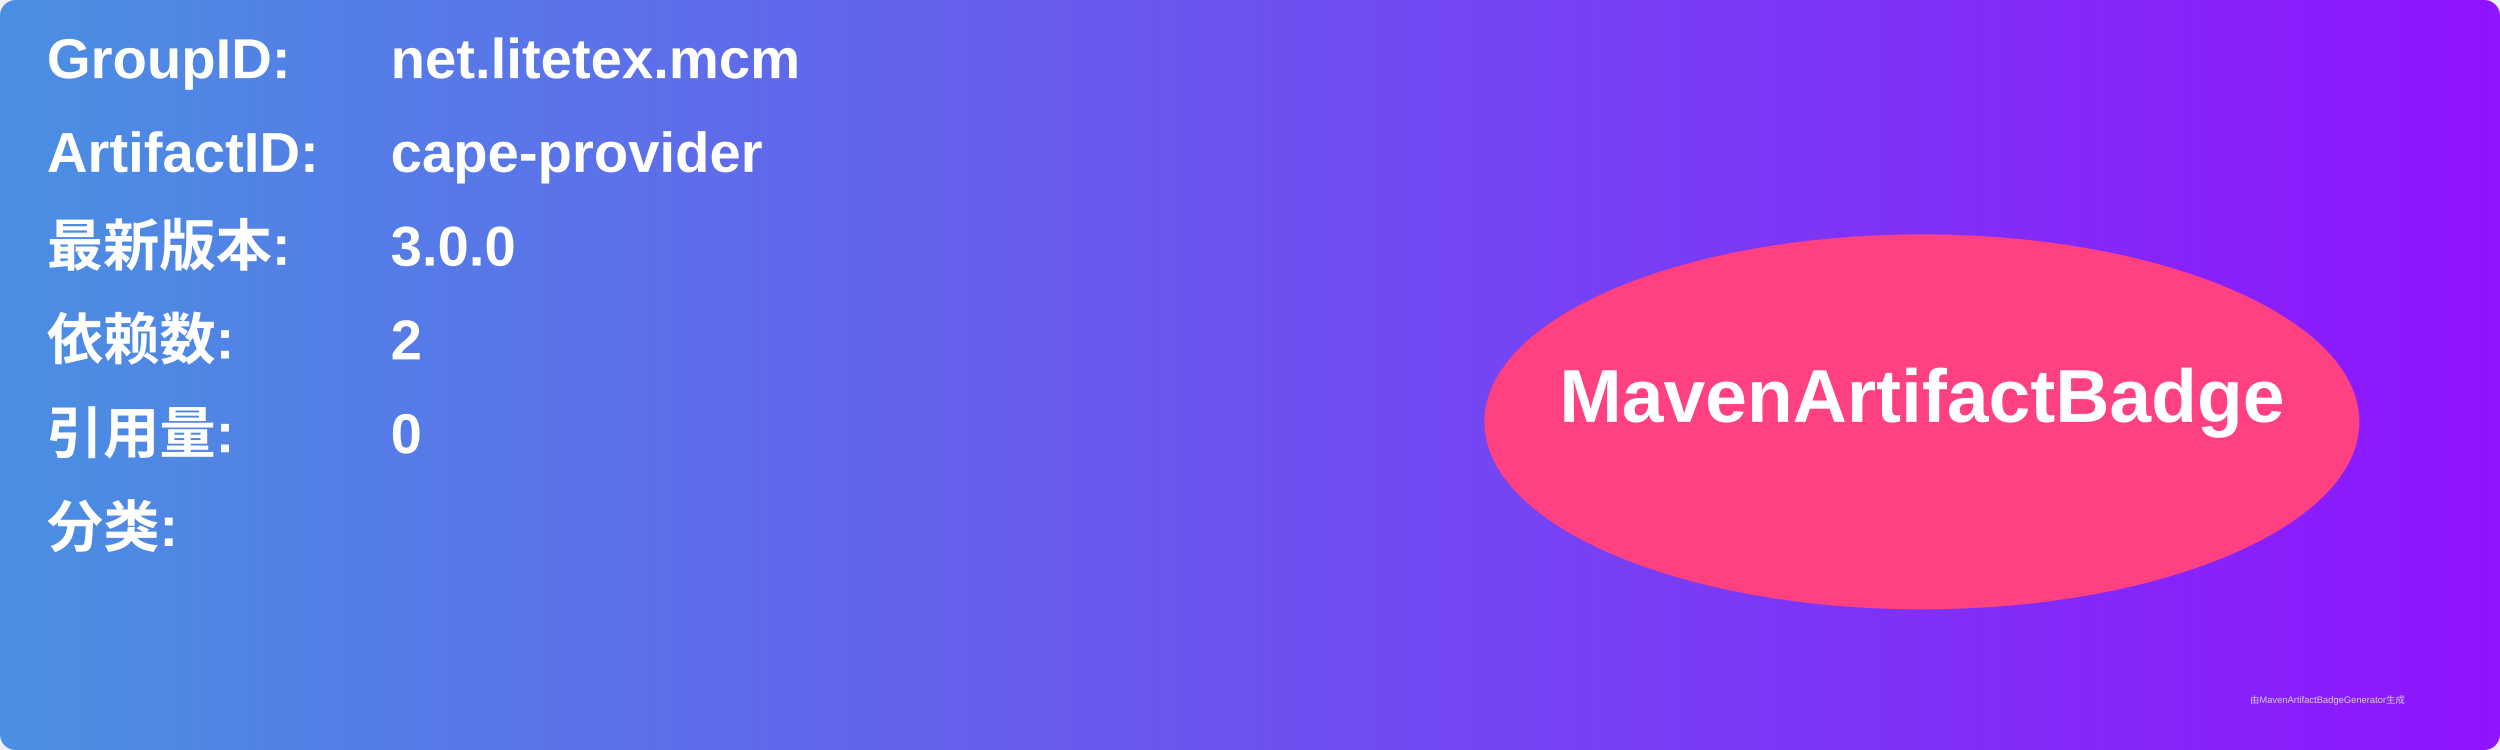
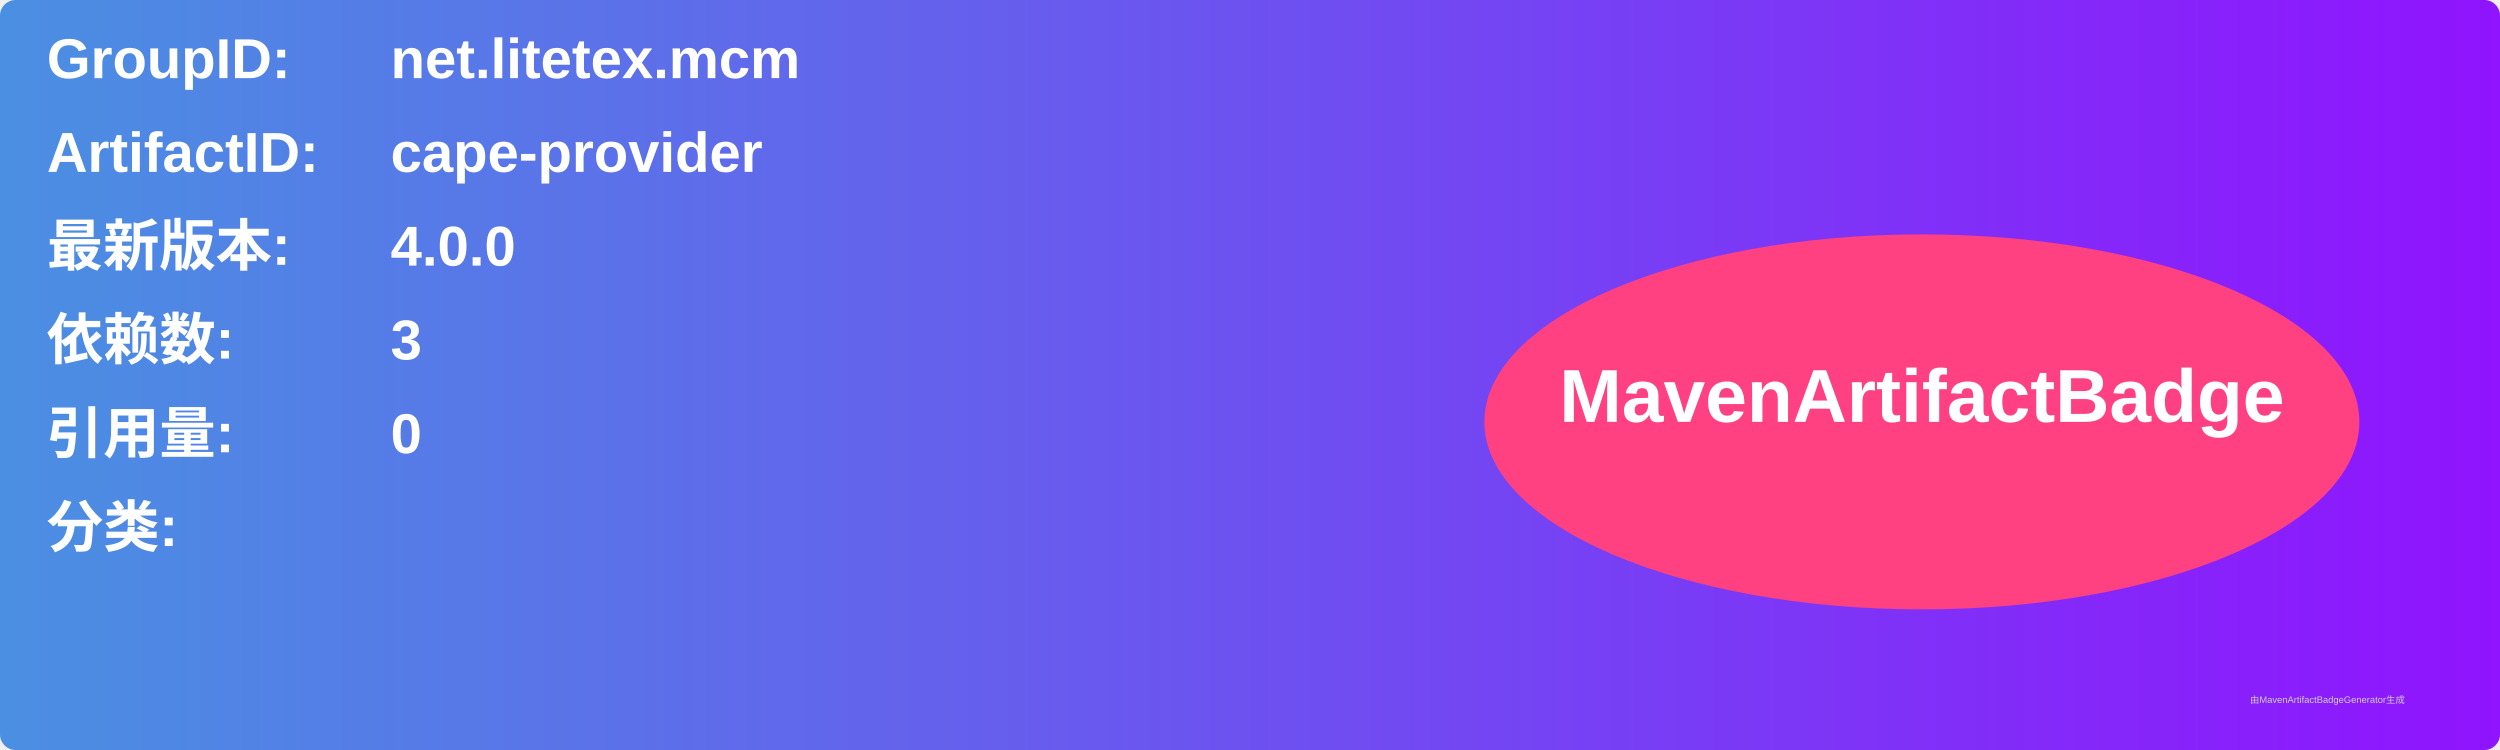
<svg xmlns="http://www.w3.org/2000/svg" width="800" height="240" viewBox="0 0 800 240">
  <linearGradient id="grad" x1="0%" y1="0%" x2="100%" y2="0%">
    <stop offset="0%" stop-color="#4a90e2" />
    <stop offset="100%" stop-color="#9013fe" />
  </linearGradient>
  <rect width="100%" height="100%" rx="5" ry="5" fill="url(#grad)" />
  <g transform="translate(15, 15)">
    <text x="0" y="10" font-family="Arial" font-size="18" fill="white" font-weight="bold" width="260">GroupID:</text>
    <text x="110" y="10" font-family="Arial" font-size="18" fill="white" font-weight="bold" width="460">net.litetex.mcm</text>
    <text x="0" y="40" font-family="Arial" font-size="18" fill="white" font-weight="bold" width="260">ArtifactID:</text>
    <text x="110" y="40" font-family="Arial" font-size="18" fill="white" font-weight="bold" width="460">cape-provider</text>
    <text x="0" y="70" font-family="Arial" font-size="18" fill="white" font-weight="bold">最新版本:</text>
    <text x="110" y="70" font-family="Arial" font-size="18" fill="white" font-weight="bold">
-       <tspan font-weight="bold">3.0.0</tspan>
+       <tspan font-weight="bold">4.0.0</tspan>
    </text>
    <text x="0" y="100" font-family="Arial" font-size="18" fill="white" font-weight="bold">依赖数: </text>
    <text x="110" y="100" font-family="Arial" font-size="18" fill="white">
-       <tspan font-weight="bold">2</tspan>
+       <tspan font-weight="bold">3</tspan>
    </text>
    <text x="0" y="130" font-family="Arial" font-size="18" fill="white" font-weight="bold">引用量: </text>
    <text x="110" y="130" font-family="Arial" font-size="18" fill="white">
      <tspan font-weight="bold">0</tspan>
    </text>
    <text x="0" y="160" font-family="Arial" font-size="18" fill="white" font-weight="bold">分类:</text>
    <text x="10" y="190" font-family="Arial" font-size="10" fill="white">
      <tspan font-weight="bold" />
    </text>
    <ellipse cx="600" cy="120" rx="140" ry="60" fill="#ff4081" />
    <text x="600" y="120" text-anchor="middle" font-family="Arial" font-size="24" fill="white" font-weight="bold">MavenArtifactBadge</text>
  </g>
  <text x="720" y="225" font-family="Arial" font-size="3" fill="#d0d0d0">由MavenArtifactBadgeGenerator生成</text>
</svg>
